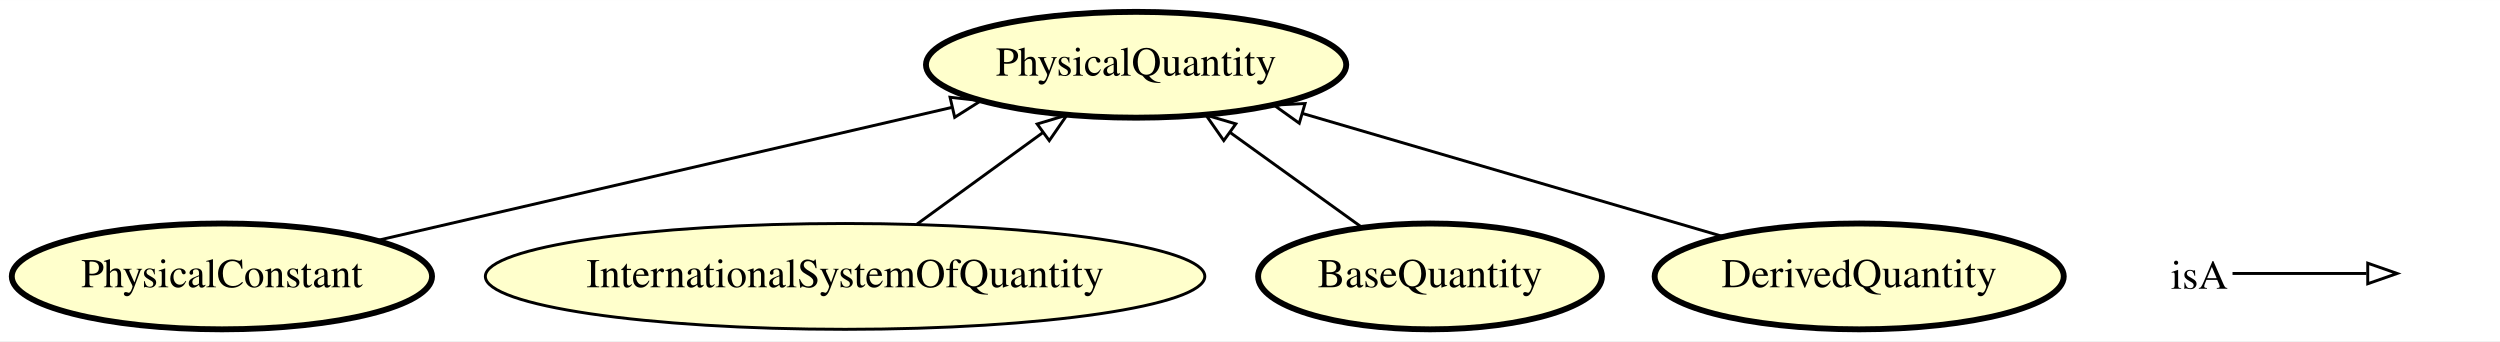
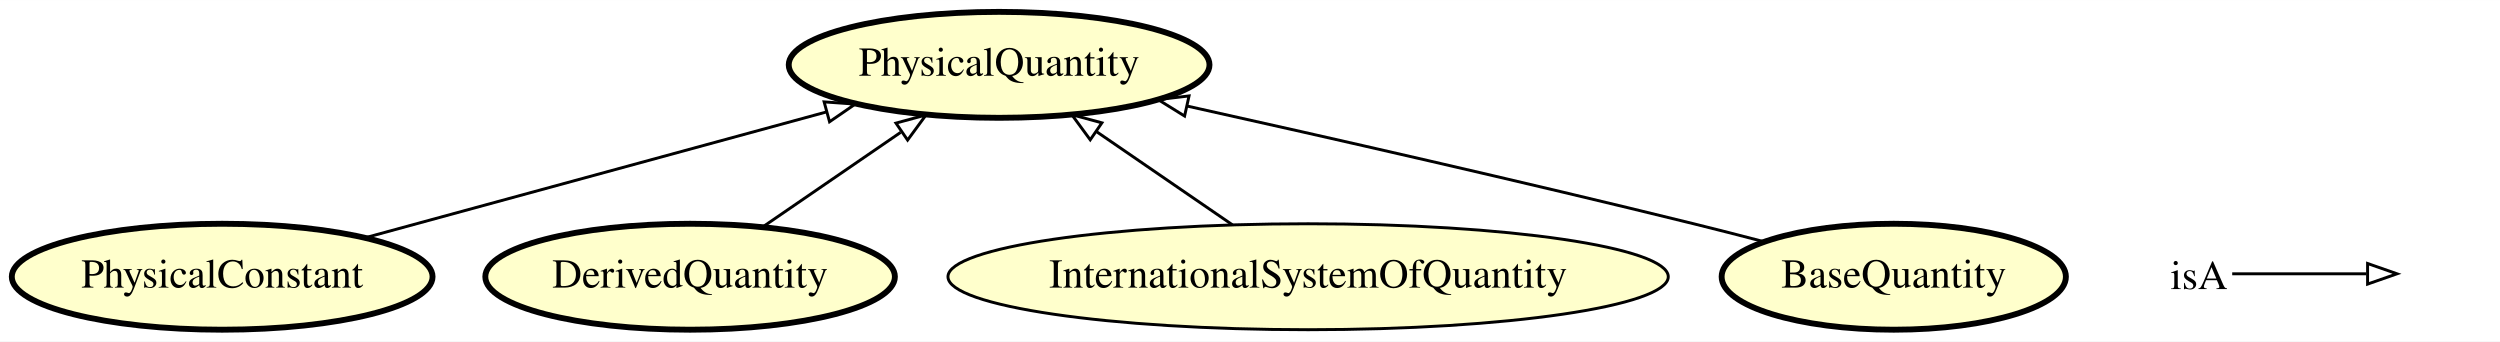
- <svg xmlns="http://www.w3.org/2000/svg" xmlns:xlink="http://www.w3.org/1999/xlink" width="850pt" height="116pt" viewBox="0.00 0.00 850.49 116.00">
+ <svg xmlns="http://www.w3.org/2000/svg" xmlns:xlink="http://www.w3.org/1999/xlink" width="849pt" height="116pt" viewBox="0.00 0.00 849.49 116.00">
  <g id="graph0" class="graph" transform="scale(1 1) rotate(0) translate(4 112)">
-     <polygon fill="#ffffff" stroke="transparent" points="-4,4 -4,-112 846.494,-112 846.494,4 -4,4" />
+     <polygon fill="#ffffff" stroke="transparent" points="-4,4 -4,-112 845.494,-112 845.494,4 -4,4" />
    <g id="node1" class="node">
      <g id="a_node1">
        <a xlink:href="http://emmo.info/emmo/middle/metrology#EMMO_b953f2b1_c8d1_4dd9_b630_d3ef6580c2bb" xlink:title="PhysicalConstant">
          <ellipse fill="#ffffcc" stroke="#000000" stroke-width="2" cx="71.494" cy="-18" rx="71.487" ry="18" />
          <text text-anchor="middle" x="71.494" y="-14.3" font-family="Times,serif" font-size="14.00" fill="#000000">PhysicalConstant</text>
        </a>
      </g>
    </g>
-     <g id="node4" class="node">
-       <g id="a_node4">
+     <g id="node5" class="node">
+       <g id="a_node5">
        <a xlink:href="http://emmo.info/emmo/middle/metrology#EMMO_02c0621e_a527_4790_8a0f_2bb51973c819" xlink:title="PhysicalQuantity">
-           <ellipse fill="#ffffcc" stroke="#000000" stroke-width="2" cx="382.494" cy="-90" rx="71.487" ry="18" />
-           <text text-anchor="middle" x="382.494" y="-86.3" font-family="Times,serif" font-size="14.00" fill="#000000">PhysicalQuantity</text>
+           <ellipse fill="#ffffcc" stroke="#000000" stroke-width="2" cx="335.494" cy="-90" rx="71.487" ry="18" />
+           <text text-anchor="middle" x="335.494" y="-86.3" font-family="Times,serif" font-size="14.00" fill="#000000">PhysicalQuantity</text>
        </a>
      </g>
    </g>
    <g id="edge1" class="edge">
-       <path fill="none" stroke="#000000" d="M124.251,-30.214C178.282,-42.723 262.269,-62.167 319.694,-75.461" />
-       <polygon fill="none" stroke="#000000" points="319.206,-78.941 329.738,-77.787 320.785,-72.121 319.206,-78.941" />
+       <path fill="none" stroke="#000000" d="M120.223,-31.29C164.455,-43.353 229.77,-61.166 276.847,-74.005" />
+       <polygon fill="none" stroke="#000000" points="276.033,-77.411 286.602,-76.666 277.875,-70.658 276.033,-77.411" />
    </g>
    <g id="node2" class="node">
      <g id="a_node2">
+         <a xlink:href="http://emmo.info/emmo/middle/metrology#EMMO_71f6ab56_342c_484b_bbe0_de86b7367cb3" xlink:title="DerivedQuantity">
+           <ellipse fill="#ffffcc" stroke="#000000" stroke-width="2" cx="230.494" cy="-18" rx="69.588" ry="18" />
+           <text text-anchor="middle" x="230.494" y="-14.3" font-family="Times,serif" font-size="14.00" fill="#000000">DerivedQuantity</text>
+         </a>
+       </g>
+     </g>
+     <g id="edge2" class="edge">
+       <path fill="none" stroke="#000000" d="M255.112,-34.881C269.096,-44.471 286.8,-56.61 302.031,-67.054" />
+       <polygon fill="none" stroke="#000000" points="300.44,-70.207 310.666,-72.975 304.398,-64.434 300.44,-70.207" />
+     </g>
+     <g id="node3" class="node">
+       <g id="a_node3">
        <a xlink:href="http://emmo.info/emmo/middle/isq#EMMO_f35cff4d_dc09_44cf_a729_22fb79e3bfb2" xlink:title="InternationalSystemOfQuantity">
-           <ellipse fill="#ffffcc" stroke="#000000" cx="283.494" cy="-18" rx="122.379" ry="18" />
-           <text text-anchor="middle" x="283.494" y="-14.3" font-family="Times,serif" font-size="14.00" fill="#000000">InternationalSystemOfQuantity</text>
+           <ellipse fill="#ffffcc" stroke="#000000" cx="440.494" cy="-18" rx="122.379" ry="18" />
+           <text text-anchor="middle" x="440.494" y="-14.3" font-family="Times,serif" font-size="14.00" fill="#000000">InternationalSystemOfQuantity</text>
+         </a>
+       </g>
+     </g>
+     <g id="edge3" class="edge">
+       <path fill="none" stroke="#000000" d="M414.808,-35.613C400.902,-45.149 383.565,-57.037 368.649,-67.265" />
+       <polygon fill="none" stroke="#000000" points="366.459,-64.523 360.191,-73.064 370.418,-70.296 366.459,-64.523" />
+     </g>
+     <g id="node4" class="node">
+       <g id="a_node4">
+         <a xlink:href="http://emmo.info/emmo/middle/metrology#EMMO_acaaa124_3dde_48b6_86e6_6ec6f364f408" xlink:title="BaseQuantity">
+           <ellipse fill="#ffffcc" stroke="#000000" stroke-width="2" cx="639.494" cy="-18" rx="58.49" ry="18" />
+           <text text-anchor="middle" x="639.494" y="-14.3" font-family="Times,serif" font-size="14.00" fill="#000000">BaseQuantity</text>
        </a>
      </g>
    </g>
    <g id="edge4" class="edge">
-       <path fill="none" stroke="#000000" d="M307.966,-35.798C320.863,-45.178 336.837,-56.795 350.685,-66.866" />
-       <polygon fill="none" stroke="#000000" points="348.839,-69.852 358.985,-72.903 352.956,-64.19 348.839,-69.852" />
-     </g>
-     <g id="node3" class="node">
-       <g id="a_node3">
-         <a xlink:href="http://emmo.info/emmo/middle/metrology#EMMO_acaaa124_3dde_48b6_86e6_6ec6f364f408" xlink:title="BaseQuantity">
-           <ellipse fill="#ffffcc" stroke="#000000" stroke-width="2" cx="482.494" cy="-18" rx="58.49" ry="18" />
-           <text text-anchor="middle" x="482.494" y="-14.3" font-family="Times,serif" font-size="14.00" fill="#000000">BaseQuantity</text>
-         </a>
-       </g>
-     </g>
-     <g id="edge2" class="edge">
-       <path fill="none" stroke="#000000" d="M459.3,-34.699C445.988,-44.284 429.077,-56.46 414.514,-66.945" />
-       <polygon fill="none" stroke="#000000" points="412.326,-64.208 406.256,-72.891 416.416,-69.889 412.326,-64.208" />
-     </g>
-     <g id="node5" class="node">
-       <g id="a_node5">
-         <a xlink:href="http://emmo.info/emmo/middle/metrology#EMMO_71f6ab56_342c_484b_bbe0_de86b7367cb3" xlink:title="DerivedQuantity">
-           <ellipse fill="#ffffcc" stroke="#000000" stroke-width="2" cx="628.494" cy="-18" rx="69.588" ry="18" />
-           <text text-anchor="middle" x="628.494" y="-14.3" font-family="Times,serif" font-size="14.00" fill="#000000">DerivedQuantity</text>
-         </a>
-       </g>
-     </g>
-     <g id="edge3" class="edge">
-       <path fill="none" stroke="#000000" d="M582.223,-31.543C541.679,-43.409 482.615,-60.696 439.23,-73.394" />
-       <polygon fill="none" stroke="#000000" points="438.007,-70.105 429.393,-76.273 439.974,-76.823 438.007,-70.105" />
+       <path fill="none" stroke="#000000" d="M595.289,-29.933C587.378,-32.003 579.201,-34.099 571.494,-36 513.394,-50.332 446.924,-65.425 399.364,-75.999" />
+       <polygon fill="none" stroke="#000000" points="398.516,-72.602 389.512,-78.185 400.033,-79.436 398.516,-72.602" />
    </g>
    <g id="node6" class="node">
-       <text text-anchor="start" x="734.494" y="-13.8" font-family="Times,serif" font-size="14.00" fill="#000000">isA</text>
+       <text text-anchor="start" x="733.494" y="-13.8" font-family="Times,serif" font-size="14.00" fill="#000000">isA</text>
    </g>
    <g id="node7" class="node">
-       <text text-anchor="start" x="813.494" y="-13.8" font-family="Times,serif" font-size="14.00" fill="#000000"> </text>
+       <text text-anchor="start" x="812.494" y="-13.8" font-family="Times,serif" font-size="14.00" fill="#000000"> </text>
    </g>
    <g id="edge5" class="edge">
-       <path fill="none" stroke="#000000" d="M755.494,-19C776.494,-19 784.205,-19 801.052,-19" />
-       <polygon fill="none" stroke="#000000" points="801.494,-22.5 811.494,-19 801.494,-15.5 801.494,-22.5" />
+       <path fill="none" stroke="#000000" d="M754.494,-19C775.494,-19 783.205,-19 800.052,-19" />
+       <polygon fill="none" stroke="#000000" points="800.494,-22.5 810.494,-19 800.494,-15.5 800.494,-22.5" />
    </g>
  </g>
</svg>
